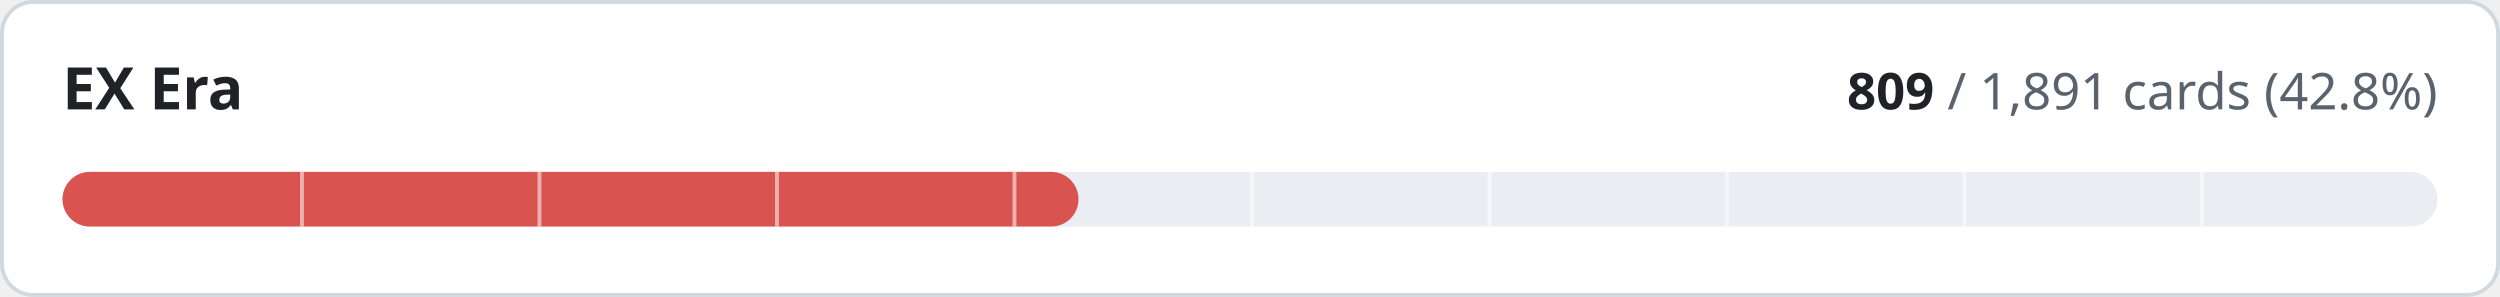
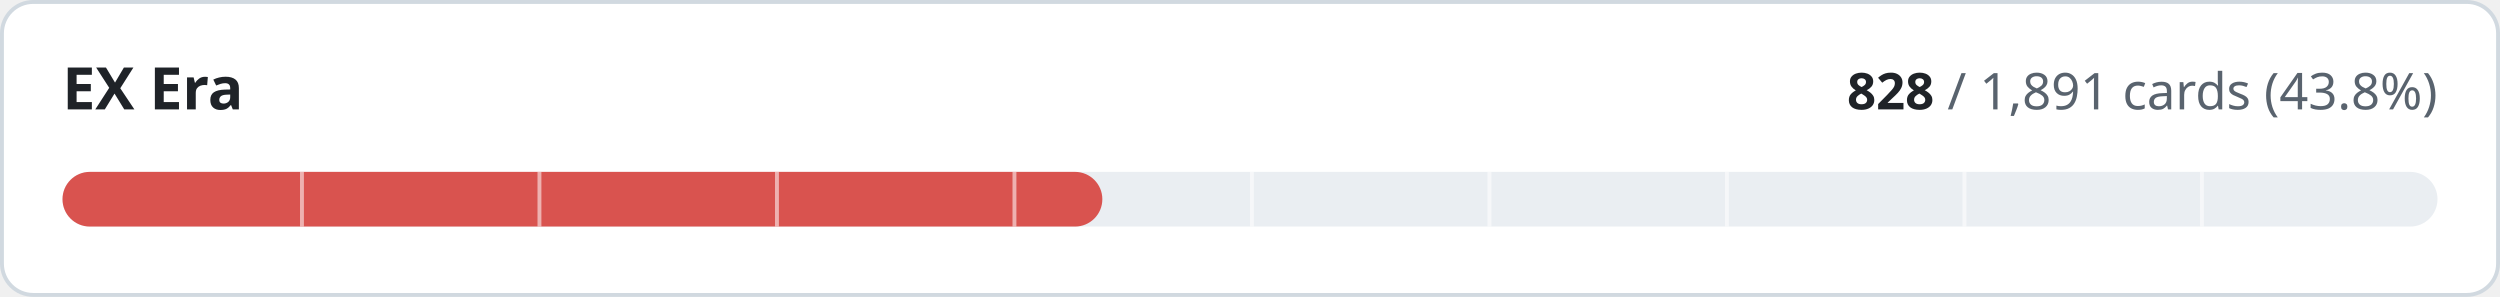
- <svg xmlns="http://www.w3.org/2000/svg" width="640" height="76" viewBox="0 0 640 76" role="img" aria-label="EX Era: 809 of 1891 cards implemented">
+ <svg xmlns="http://www.w3.org/2000/svg" width="640" height="76" viewBox="0 0 640 76" role="img" aria-label="EX Era: 828 of 1891 cards implemented">
  <style>
.t{fill:#1f2328}.m{fill:#59636e}.trk{fill:#eaeef2}.bd{stroke:#d1d9e0}.bg{fill:#ffffff}
@media (prefers-color-scheme:dark){.t{fill:#f0f6fc}.m{fill:#9198a1}.trk{fill:#262c36}.bd{stroke:#3d444d}.bg{fill:#0d1117}}
text{font-family:-apple-system,BlinkMacSystemFont,'Segoe UI','Noto Sans',Helvetica,Arial,sans-serif;font-variant-numeric:tabular-nums}
</style>
  <rect class="bg bd" x="0.5" y="0.5" width="639" height="75" rx="8" stroke-width="1" />
  <text class="t" x="16" y="28" font-size="15" font-weight="600">EX Era</text>
  <text class="m" x="624" y="28" font-size="13" text-anchor="end">
-     <tspan class="t" font-weight="600">809</tspan> / 1,891 cards (42.8%)</text>
+     <tspan class="t" font-weight="600">828</tspan> / 1,891 cards (43.8%)</text>
  <rect class="trk" x="16" y="44" width="608" height="14" rx="7" />
-   <rect x="16" y="44" width="260.1" height="14" rx="7" fill="#d9534f" />
+   <rect x="16" y="44" width="266.2" height="14" rx="7" fill="#d9534f" />
  <rect x="76.8" y="44" width="1" height="14" class="bg" opacity="0.55" />
  <rect x="137.6" y="44" width="1" height="14" class="bg" opacity="0.55" />
  <rect x="198.4" y="44" width="1" height="14" class="bg" opacity="0.55" />
  <rect x="259.2" y="44" width="1" height="14" class="bg" opacity="0.55" />
  <rect x="320.0" y="44" width="1" height="14" class="bg" opacity="0.55" />
  <rect x="380.8" y="44" width="1" height="14" class="bg" opacity="0.55" />
  <rect x="441.6" y="44" width="1" height="14" class="bg" opacity="0.55" />
  <rect x="502.4" y="44" width="1" height="14" class="bg" opacity="0.55" />
  <rect x="563.2" y="44" width="1" height="14" class="bg" opacity="0.55" />
</svg>
